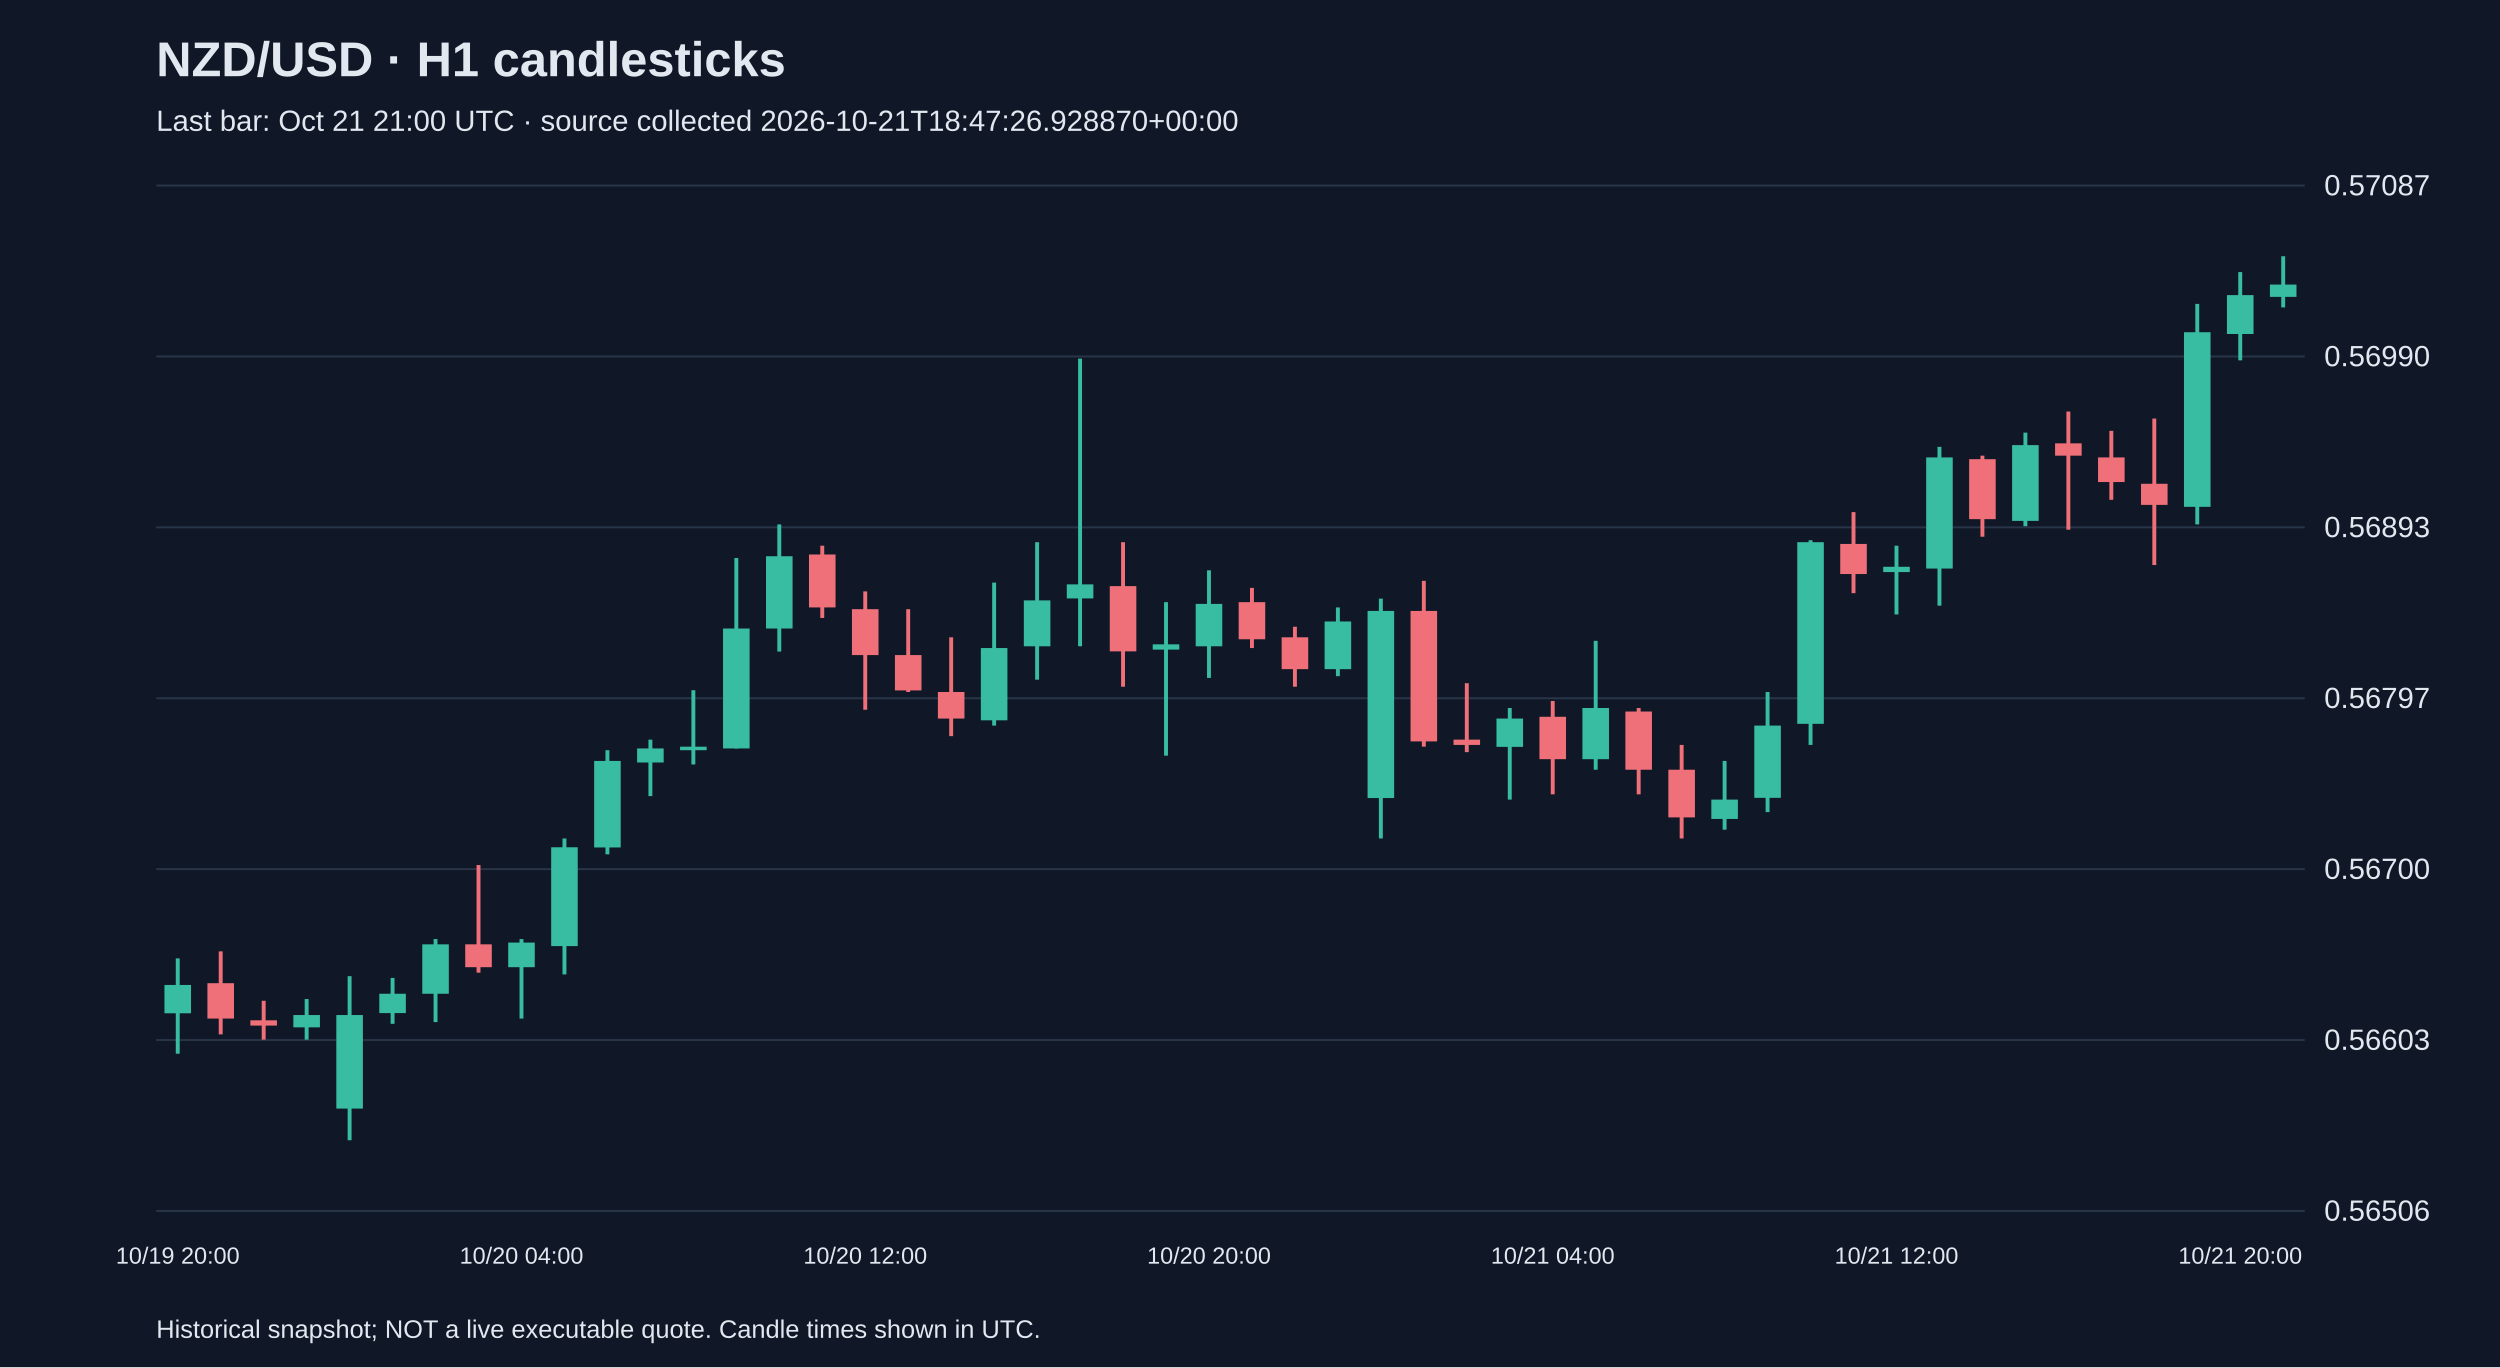
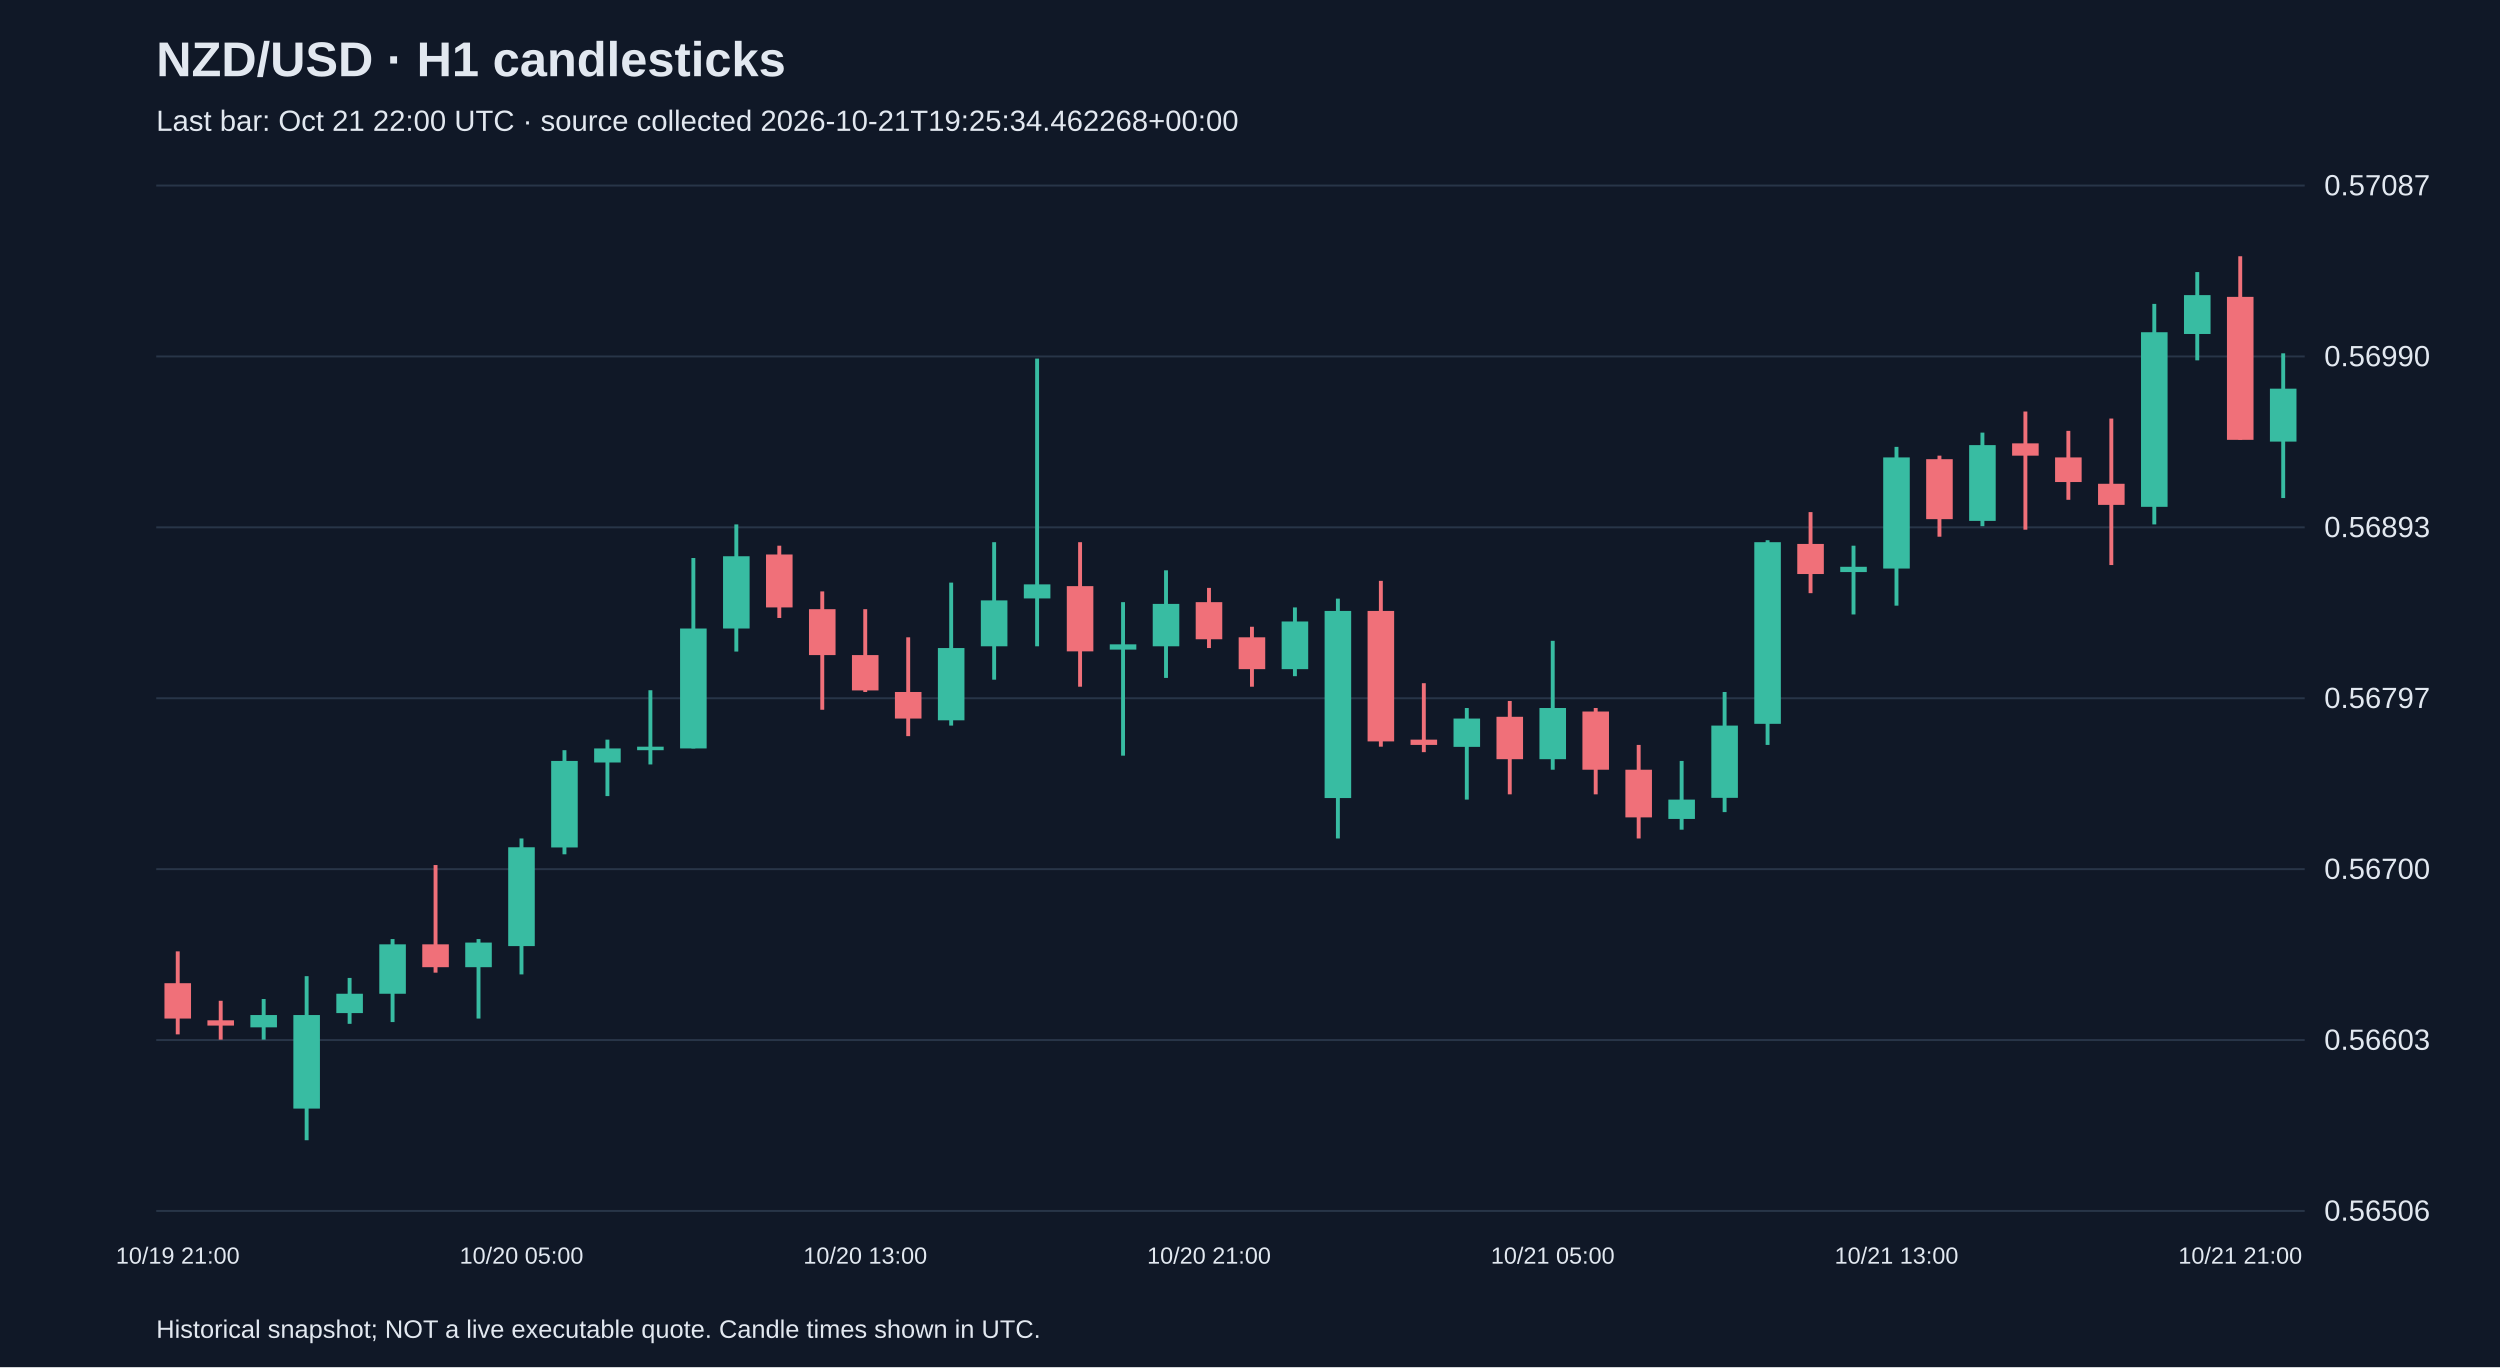
<svg xmlns="http://www.w3.org/2000/svg" viewBox="0 0 1280 700">
  <rect width="100%" height="100%" fill="#101827" />
  <style>text{font-family:Arial,sans-serif;fill:#e2e8f0}</style>
  <text x="80" y="39" font-size="25" font-weight="bold">NZD/USD · H1 candlesticks</text>
-   <text x="80" y="67" font-size="15" fill="#a6b1c5">Last bar: Oct 21 21:00 UTC · source collected 2026-10-21T18:47:26.928870+00:00</text>
+   <text x="80" y="67" font-size="15" fill="#a6b1c5">Last bar: Oct 21 22:00 UTC · source collected 2026-10-21T19:25:34.462268+00:00</text>
  <line x1="80" y1="620.0" x2="1180" y2="620.0" stroke="#283548" />
  <text x="1190" y="625.0" font-size="15">0.56506</text>
  <line x1="80" y1="532.5" x2="1180" y2="532.5" stroke="#283548" />
  <text x="1190" y="537.5" font-size="15">0.56603</text>
  <line x1="80" y1="445.0" x2="1180" y2="445.0" stroke="#283548" />
  <text x="1190" y="450.0" font-size="15">0.56700</text>
  <line x1="80" y1="357.5" x2="1180" y2="357.5" stroke="#283548" />
  <text x="1190" y="362.5" font-size="15">0.56797</text>
  <line x1="80" y1="270.0" x2="1180" y2="270.0" stroke="#283548" />
  <text x="1190" y="275.0" font-size="15">0.56893</text>
  <line x1="80" y1="182.5" x2="1180" y2="182.5" stroke="#283548" />
  <text x="1190" y="187.5" font-size="15">0.56990</text>
  <line x1="80" y1="95.0" x2="1180" y2="95.0" stroke="#283548" />
  <text x="1190" y="100.0" font-size="15">0.57087</text>
-   <line x1="91.0" y1="490.7" x2="91.0" y2="539.5" stroke="#38bca2" stroke-width="2" />
-   <rect x="84.2" y="504.3" width="13.6" height="14.5" fill="#38bca2" />
-   <text x="91.0" y="647" text-anchor="middle" font-size="12">10/19 20:00</text>
-   <line x1="113.0" y1="487.1" x2="113.0" y2="529.6" stroke="#f07079" stroke-width="2" />
-   <rect x="106.2" y="503.4" width="13.6" height="18.1" fill="#f07079" />
-   <line x1="135.0" y1="512.4" x2="135.0" y2="532.3" stroke="#f07079" stroke-width="2" />
-   <rect x="128.2" y="522.4" width="13.6" height="2.7" fill="#f07079" />
-   <line x1="157.0" y1="511.5" x2="157.0" y2="532.3" stroke="#38bca2" stroke-width="2" />
-   <rect x="150.2" y="519.7" width="13.6" height="6.3" fill="#38bca2" />
-   <line x1="179.0" y1="499.8" x2="179.0" y2="583.8" stroke="#38bca2" stroke-width="2" />
-   <rect x="172.2" y="519.7" width="13.6" height="47.9" fill="#38bca2" />
-   <line x1="201.0" y1="500.7" x2="201.0" y2="524.2" stroke="#38bca2" stroke-width="2" />
-   <rect x="194.2" y="508.8" width="13.6" height="9.9" fill="#38bca2" />
-   <line x1="223.0" y1="480.8" x2="223.0" y2="523.3" stroke="#38bca2" stroke-width="2" />
-   <rect x="216.2" y="483.5" width="13.6" height="25.3" fill="#38bca2" />
-   <line x1="245.0" y1="442.9" x2="245.0" y2="498.0" stroke="#f07079" stroke-width="2" />
-   <rect x="238.2" y="483.5" width="13.6" height="11.7" fill="#f07079" />
-   <line x1="267.0" y1="480.8" x2="267.0" y2="521.5" stroke="#38bca2" stroke-width="2" />
-   <rect x="260.2" y="482.6" width="13.6" height="12.6" fill="#38bca2" />
-   <text x="267.0" y="647" text-anchor="middle" font-size="12">10/20 04:00</text>
-   <line x1="289.0" y1="429.3" x2="289.0" y2="498.9" stroke="#38bca2" stroke-width="2" />
-   <rect x="282.2" y="433.8" width="13.6" height="50.6" fill="#38bca2" />
-   <line x1="311.0" y1="384.1" x2="311.0" y2="437.4" stroke="#38bca2" stroke-width="2" />
-   <rect x="304.2" y="389.6" width="13.6" height="44.3" fill="#38bca2" />
-   <line x1="333.0" y1="378.7" x2="333.0" y2="407.6" stroke="#38bca2" stroke-width="2" />
-   <rect x="326.2" y="383.2" width="13.6" height="7.2" fill="#38bca2" />
-   <line x1="355.0" y1="353.4" x2="355.0" y2="391.4" stroke="#38bca2" stroke-width="2" />
-   <rect x="348.2" y="382.3" width="13.6" height="1.8" fill="#38bca2" />
-   <line x1="377.0" y1="285.7" x2="377.0" y2="383.2" stroke="#38bca2" stroke-width="2" />
-   <rect x="370.2" y="321.8" width="13.6" height="61.4" fill="#38bca2" />
-   <line x1="399.0" y1="268.5" x2="399.0" y2="333.6" stroke="#38bca2" stroke-width="2" />
-   <rect x="392.2" y="284.8" width="13.6" height="37.0" fill="#38bca2" />
-   <line x1="421.0" y1="279.4" x2="421.0" y2="316.4" stroke="#f07079" stroke-width="2" />
-   <rect x="414.2" y="283.9" width="13.6" height="27.1" fill="#f07079" />
-   <line x1="443.0" y1="302.8" x2="443.0" y2="363.4" stroke="#f07079" stroke-width="2" />
-   <rect x="436.2" y="311.9" width="13.6" height="23.5" fill="#f07079" />
-   <text x="443.0" y="647" text-anchor="middle" font-size="12">10/20 12:00</text>
-   <line x1="465.0" y1="311.9" x2="465.0" y2="354.3" stroke="#f07079" stroke-width="2" />
-   <rect x="458.2" y="335.4" width="13.6" height="18.1" fill="#f07079" />
-   <line x1="487.0" y1="326.3" x2="487.0" y2="376.9" stroke="#f07079" stroke-width="2" />
-   <rect x="480.2" y="354.3" width="13.6" height="13.6" fill="#f07079" />
-   <line x1="509.0" y1="298.3" x2="509.0" y2="371.5" stroke="#38bca2" stroke-width="2" />
-   <rect x="502.2" y="331.8" width="13.6" height="37.0" fill="#38bca2" />
-   <line x1="531.0" y1="277.6" x2="531.0" y2="348.0" stroke="#38bca2" stroke-width="2" />
-   <rect x="524.2" y="307.4" width="13.6" height="23.5" fill="#38bca2" />
-   <line x1="553.0" y1="183.6" x2="553.0" y2="330.9" stroke="#38bca2" stroke-width="2" />
-   <rect x="546.2" y="299.2" width="13.6" height="7.2" fill="#38bca2" />
-   <line x1="575.0" y1="277.6" x2="575.0" y2="351.6" stroke="#f07079" stroke-width="2" />
-   <rect x="568.2" y="300.1" width="13.6" height="33.4" fill="#f07079" />
-   <line x1="597.0" y1="308.3" x2="597.0" y2="386.9" stroke="#38bca2" stroke-width="2" />
-   <rect x="590.2" y="329.9" width="13.6" height="2.7" fill="#38bca2" />
-   <line x1="619.0" y1="292.0" x2="619.0" y2="347.1" stroke="#38bca2" stroke-width="2" />
-   <rect x="612.2" y="309.2" width="13.6" height="21.7" fill="#38bca2" />
-   <text x="619.0" y="647" text-anchor="middle" font-size="12">10/20 20:00</text>
-   <line x1="641.0" y1="301.0" x2="641.0" y2="331.8" stroke="#f07079" stroke-width="2" />
-   <rect x="634.2" y="308.3" width="13.6" height="19.0" fill="#f07079" />
-   <line x1="663.0" y1="320.9" x2="663.0" y2="351.6" stroke="#f07079" stroke-width="2" />
-   <rect x="656.2" y="326.3" width="13.6" height="16.3" fill="#f07079" />
-   <line x1="685.0" y1="311.0" x2="685.0" y2="346.2" stroke="#38bca2" stroke-width="2" />
-   <rect x="678.2" y="318.2" width="13.6" height="24.4" fill="#38bca2" />
-   <line x1="707.0" y1="306.5" x2="707.0" y2="429.3" stroke="#38bca2" stroke-width="2" />
-   <rect x="700.2" y="312.8" width="13.6" height="95.8" fill="#38bca2" />
-   <line x1="729.0" y1="297.4" x2="729.0" y2="382.3" stroke="#f07079" stroke-width="2" />
-   <rect x="722.2" y="312.8" width="13.6" height="66.8" fill="#f07079" />
-   <line x1="751.0" y1="349.8" x2="751.0" y2="385.1" stroke="#f07079" stroke-width="2" />
-   <rect x="744.2" y="378.7" width="13.6" height="2.7" fill="#f07079" />
-   <line x1="773.0" y1="362.5" x2="773.0" y2="409.4" stroke="#38bca2" stroke-width="2" />
-   <rect x="766.2" y="367.9" width="13.6" height="14.5" fill="#38bca2" />
-   <line x1="795.0" y1="358.9" x2="795.0" y2="406.7" stroke="#f07079" stroke-width="2" />
-   <rect x="788.2" y="367.0" width="13.6" height="21.7" fill="#f07079" />
-   <text x="795.0" y="647" text-anchor="middle" font-size="12">10/21 04:00</text>
-   <line x1="817.0" y1="328.1" x2="817.0" y2="394.1" stroke="#38bca2" stroke-width="2" />
-   <rect x="810.2" y="362.5" width="13.6" height="26.2" fill="#38bca2" />
-   <line x1="839.0" y1="362.5" x2="839.0" y2="406.7" stroke="#f07079" stroke-width="2" />
-   <rect x="832.2" y="364.3" width="13.6" height="29.8" fill="#f07079" />
-   <line x1="861.0" y1="381.4" x2="861.0" y2="429.3" stroke="#f07079" stroke-width="2" />
-   <rect x="854.2" y="394.1" width="13.6" height="24.4" fill="#f07079" />
-   <line x1="883.0" y1="389.6" x2="883.0" y2="424.8" stroke="#38bca2" stroke-width="2" />
-   <rect x="876.2" y="409.4" width="13.6" height="9.9" fill="#38bca2" />
-   <line x1="905.0" y1="354.3" x2="905.0" y2="415.8" stroke="#38bca2" stroke-width="2" />
-   <rect x="898.2" y="371.5" width="13.6" height="37.0" fill="#38bca2" />
-   <line x1="927.0" y1="276.6" x2="927.0" y2="381.4" stroke="#38bca2" stroke-width="2" />
-   <rect x="920.2" y="277.6" width="13.6" height="93.0" fill="#38bca2" />
-   <line x1="949.0" y1="262.2" x2="949.0" y2="303.7" stroke="#f07079" stroke-width="2" />
-   <rect x="942.2" y="278.5" width="13.6" height="15.4" fill="#f07079" />
-   <line x1="971.0" y1="279.4" x2="971.0" y2="314.6" stroke="#38bca2" stroke-width="2" />
-   <rect x="964.2" y="290.2" width="13.6" height="2.7" fill="#38bca2" />
-   <text x="971.0" y="647" text-anchor="middle" font-size="12">10/21 12:00</text>
-   <line x1="993.0" y1="228.8" x2="993.0" y2="310.1" stroke="#38bca2" stroke-width="2" />
-   <rect x="986.2" y="234.2" width="13.6" height="56.9" fill="#38bca2" />
-   <line x1="1015.0" y1="233.3" x2="1015.0" y2="274.8" stroke="#f07079" stroke-width="2" />
-   <rect x="1008.2" y="235.1" width="13.6" height="30.7" fill="#f07079" />
-   <line x1="1037.0" y1="221.5" x2="1037.0" y2="269.4" stroke="#38bca2" stroke-width="2" />
-   <rect x="1030.2" y="227.9" width="13.6" height="38.8" fill="#38bca2" />
-   <line x1="1059.0" y1="210.7" x2="1059.0" y2="271.2" stroke="#f07079" stroke-width="2" />
-   <rect x="1052.2" y="227.0" width="13.6" height="6.3" fill="#f07079" />
-   <line x1="1081.0" y1="220.6" x2="1081.0" y2="255.9" stroke="#f07079" stroke-width="2" />
-   <rect x="1074.2" y="234.2" width="13.6" height="12.6" fill="#f07079" />
-   <line x1="1103.0" y1="214.3" x2="1103.0" y2="289.3" stroke="#f07079" stroke-width="2" />
-   <rect x="1096.2" y="247.7" width="13.6" height="10.8" fill="#f07079" />
-   <line x1="1125.0" y1="155.6" x2="1125.0" y2="268.5" stroke="#38bca2" stroke-width="2" />
-   <rect x="1118.2" y="170.1" width="13.6" height="89.4" fill="#38bca2" />
-   <line x1="1147.0" y1="139.3" x2="1147.0" y2="184.5" stroke="#38bca2" stroke-width="2" />
-   <rect x="1140.2" y="151.1" width="13.6" height="19.9" fill="#38bca2" />
-   <text x="1147.0" y="647" text-anchor="middle" font-size="12">10/21 20:00</text>
-   <line x1="1169.0" y1="131.2" x2="1169.0" y2="157.4" stroke="#38bca2" stroke-width="2" />
-   <rect x="1162.2" y="145.7" width="13.6" height="6.3" fill="#38bca2" />
+   <line x1="91.0" y1="487.1" x2="91.0" y2="529.6" stroke="#f07079" stroke-width="2" />
+   <rect x="84.2" y="503.4" width="13.6" height="18.1" fill="#f07079" />
+   <text x="91.0" y="647" text-anchor="middle" font-size="12">10/19 21:00</text>
+   <line x1="113.0" y1="512.4" x2="113.0" y2="532.3" stroke="#f07079" stroke-width="2" />
+   <rect x="106.2" y="522.4" width="13.6" height="2.7" fill="#f07079" />
+   <line x1="135.0" y1="511.5" x2="135.0" y2="532.3" stroke="#38bca2" stroke-width="2" />
+   <rect x="128.2" y="519.7" width="13.6" height="6.3" fill="#38bca2" />
+   <line x1="157.0" y1="499.8" x2="157.0" y2="583.8" stroke="#38bca2" stroke-width="2" />
+   <rect x="150.2" y="519.7" width="13.6" height="47.9" fill="#38bca2" />
+   <line x1="179.0" y1="500.7" x2="179.0" y2="524.2" stroke="#38bca2" stroke-width="2" />
+   <rect x="172.2" y="508.8" width="13.6" height="9.9" fill="#38bca2" />
+   <line x1="201.0" y1="480.8" x2="201.0" y2="523.3" stroke="#38bca2" stroke-width="2" />
+   <rect x="194.2" y="483.5" width="13.6" height="25.3" fill="#38bca2" />
+   <line x1="223.0" y1="442.9" x2="223.0" y2="498.0" stroke="#f07079" stroke-width="2" />
+   <rect x="216.2" y="483.5" width="13.6" height="11.7" fill="#f07079" />
+   <line x1="245.0" y1="480.8" x2="245.0" y2="521.5" stroke="#38bca2" stroke-width="2" />
+   <rect x="238.2" y="482.6" width="13.6" height="12.6" fill="#38bca2" />
+   <line x1="267.0" y1="429.3" x2="267.0" y2="498.9" stroke="#38bca2" stroke-width="2" />
+   <rect x="260.2" y="433.8" width="13.6" height="50.6" fill="#38bca2" />
+   <text x="267.0" y="647" text-anchor="middle" font-size="12">10/20 05:00</text>
+   <line x1="289.0" y1="384.1" x2="289.0" y2="437.4" stroke="#38bca2" stroke-width="2" />
+   <rect x="282.2" y="389.6" width="13.6" height="44.3" fill="#38bca2" />
+   <line x1="311.0" y1="378.7" x2="311.0" y2="407.6" stroke="#38bca2" stroke-width="2" />
+   <rect x="304.2" y="383.2" width="13.6" height="7.2" fill="#38bca2" />
+   <line x1="333.0" y1="353.4" x2="333.0" y2="391.4" stroke="#38bca2" stroke-width="2" />
+   <rect x="326.2" y="382.3" width="13.6" height="1.8" fill="#38bca2" />
+   <line x1="355.0" y1="285.7" x2="355.0" y2="383.2" stroke="#38bca2" stroke-width="2" />
+   <rect x="348.2" y="321.8" width="13.6" height="61.4" fill="#38bca2" />
+   <line x1="377.0" y1="268.5" x2="377.0" y2="333.6" stroke="#38bca2" stroke-width="2" />
+   <rect x="370.2" y="284.8" width="13.6" height="37.0" fill="#38bca2" />
+   <line x1="399.0" y1="279.4" x2="399.0" y2="316.4" stroke="#f07079" stroke-width="2" />
+   <rect x="392.2" y="283.9" width="13.6" height="27.1" fill="#f07079" />
+   <line x1="421.0" y1="302.8" x2="421.0" y2="363.4" stroke="#f07079" stroke-width="2" />
+   <rect x="414.2" y="311.9" width="13.6" height="23.5" fill="#f07079" />
+   <line x1="443.0" y1="311.9" x2="443.0" y2="354.3" stroke="#f07079" stroke-width="2" />
+   <rect x="436.2" y="335.4" width="13.6" height="18.1" fill="#f07079" />
+   <text x="443.0" y="647" text-anchor="middle" font-size="12">10/20 13:00</text>
+   <line x1="465.0" y1="326.3" x2="465.0" y2="376.9" stroke="#f07079" stroke-width="2" />
+   <rect x="458.2" y="354.3" width="13.6" height="13.6" fill="#f07079" />
+   <line x1="487.0" y1="298.3" x2="487.0" y2="371.5" stroke="#38bca2" stroke-width="2" />
+   <rect x="480.2" y="331.8" width="13.6" height="37.0" fill="#38bca2" />
+   <line x1="509.0" y1="277.6" x2="509.0" y2="348.0" stroke="#38bca2" stroke-width="2" />
+   <rect x="502.2" y="307.4" width="13.6" height="23.5" fill="#38bca2" />
+   <line x1="531.0" y1="183.6" x2="531.0" y2="330.9" stroke="#38bca2" stroke-width="2" />
+   <rect x="524.2" y="299.2" width="13.6" height="7.2" fill="#38bca2" />
+   <line x1="553.0" y1="277.6" x2="553.0" y2="351.6" stroke="#f07079" stroke-width="2" />
+   <rect x="546.2" y="300.1" width="13.6" height="33.4" fill="#f07079" />
+   <line x1="575.0" y1="308.3" x2="575.0" y2="386.9" stroke="#38bca2" stroke-width="2" />
+   <rect x="568.2" y="329.9" width="13.6" height="2.7" fill="#38bca2" />
+   <line x1="597.0" y1="292.0" x2="597.0" y2="347.1" stroke="#38bca2" stroke-width="2" />
+   <rect x="590.2" y="309.2" width="13.6" height="21.7" fill="#38bca2" />
+   <line x1="619.0" y1="301.0" x2="619.0" y2="331.8" stroke="#f07079" stroke-width="2" />
+   <rect x="612.2" y="308.3" width="13.6" height="19.0" fill="#f07079" />
+   <text x="619.0" y="647" text-anchor="middle" font-size="12">10/20 21:00</text>
+   <line x1="641.0" y1="320.9" x2="641.0" y2="351.6" stroke="#f07079" stroke-width="2" />
+   <rect x="634.2" y="326.3" width="13.6" height="16.3" fill="#f07079" />
+   <line x1="663.0" y1="311.0" x2="663.0" y2="346.2" stroke="#38bca2" stroke-width="2" />
+   <rect x="656.2" y="318.2" width="13.6" height="24.4" fill="#38bca2" />
+   <line x1="685.0" y1="306.5" x2="685.0" y2="429.3" stroke="#38bca2" stroke-width="2" />
+   <rect x="678.2" y="312.8" width="13.6" height="95.8" fill="#38bca2" />
+   <line x1="707.0" y1="297.4" x2="707.0" y2="382.3" stroke="#f07079" stroke-width="2" />
+   <rect x="700.2" y="312.8" width="13.6" height="66.8" fill="#f07079" />
+   <line x1="729.0" y1="349.8" x2="729.0" y2="385.1" stroke="#f07079" stroke-width="2" />
+   <rect x="722.2" y="378.7" width="13.6" height="2.7" fill="#f07079" />
+   <line x1="751.0" y1="362.5" x2="751.0" y2="409.4" stroke="#38bca2" stroke-width="2" />
+   <rect x="744.2" y="367.9" width="13.6" height="14.5" fill="#38bca2" />
+   <line x1="773.0" y1="358.9" x2="773.0" y2="406.7" stroke="#f07079" stroke-width="2" />
+   <rect x="766.2" y="367.0" width="13.6" height="21.7" fill="#f07079" />
+   <line x1="795.0" y1="328.1" x2="795.0" y2="394.1" stroke="#38bca2" stroke-width="2" />
+   <rect x="788.2" y="362.5" width="13.6" height="26.2" fill="#38bca2" />
+   <text x="795.0" y="647" text-anchor="middle" font-size="12">10/21 05:00</text>
+   <line x1="817.0" y1="362.5" x2="817.0" y2="406.7" stroke="#f07079" stroke-width="2" />
+   <rect x="810.2" y="364.3" width="13.6" height="29.8" fill="#f07079" />
+   <line x1="839.0" y1="381.4" x2="839.0" y2="429.3" stroke="#f07079" stroke-width="2" />
+   <rect x="832.2" y="394.1" width="13.6" height="24.4" fill="#f07079" />
+   <line x1="861.0" y1="389.6" x2="861.0" y2="424.8" stroke="#38bca2" stroke-width="2" />
+   <rect x="854.2" y="409.4" width="13.6" height="9.9" fill="#38bca2" />
+   <line x1="883.0" y1="354.3" x2="883.0" y2="415.8" stroke="#38bca2" stroke-width="2" />
+   <rect x="876.2" y="371.5" width="13.6" height="37.0" fill="#38bca2" />
+   <line x1="905.0" y1="276.6" x2="905.0" y2="381.4" stroke="#38bca2" stroke-width="2" />
+   <rect x="898.2" y="277.6" width="13.6" height="93.0" fill="#38bca2" />
+   <line x1="927.0" y1="262.2" x2="927.0" y2="303.7" stroke="#f07079" stroke-width="2" />
+   <rect x="920.2" y="278.5" width="13.6" height="15.4" fill="#f07079" />
+   <line x1="949.0" y1="279.4" x2="949.0" y2="314.6" stroke="#38bca2" stroke-width="2" />
+   <rect x="942.2" y="290.2" width="13.6" height="2.7" fill="#38bca2" />
+   <line x1="971.0" y1="228.8" x2="971.0" y2="310.1" stroke="#38bca2" stroke-width="2" />
+   <rect x="964.2" y="234.2" width="13.6" height="56.9" fill="#38bca2" />
+   <text x="971.0" y="647" text-anchor="middle" font-size="12">10/21 13:00</text>
+   <line x1="993.0" y1="233.3" x2="993.0" y2="274.8" stroke="#f07079" stroke-width="2" />
+   <rect x="986.2" y="235.1" width="13.6" height="30.7" fill="#f07079" />
+   <line x1="1015.0" y1="221.5" x2="1015.0" y2="269.4" stroke="#38bca2" stroke-width="2" />
+   <rect x="1008.2" y="227.9" width="13.6" height="38.8" fill="#38bca2" />
+   <line x1="1037.0" y1="210.7" x2="1037.0" y2="271.2" stroke="#f07079" stroke-width="2" />
+   <rect x="1030.2" y="227.0" width="13.6" height="6.3" fill="#f07079" />
+   <line x1="1059.0" y1="220.6" x2="1059.0" y2="255.9" stroke="#f07079" stroke-width="2" />
+   <rect x="1052.2" y="234.2" width="13.6" height="12.6" fill="#f07079" />
+   <line x1="1081.0" y1="214.3" x2="1081.0" y2="289.3" stroke="#f07079" stroke-width="2" />
+   <rect x="1074.2" y="247.7" width="13.6" height="10.8" fill="#f07079" />
+   <line x1="1103.0" y1="155.6" x2="1103.0" y2="268.5" stroke="#38bca2" stroke-width="2" />
+   <rect x="1096.2" y="170.1" width="13.6" height="89.4" fill="#38bca2" />
+   <line x1="1125.0" y1="139.3" x2="1125.0" y2="184.5" stroke="#38bca2" stroke-width="2" />
+   <rect x="1118.2" y="151.1" width="13.6" height="19.9" fill="#38bca2" />
+   <line x1="1147.0" y1="131.2" x2="1147.0" y2="225.2" stroke="#f07079" stroke-width="2" />
+   <rect x="1140.2" y="152.0" width="13.6" height="73.2" fill="#f07079" />
+   <text x="1147.0" y="647" text-anchor="middle" font-size="12">10/21 21:00</text>
+   <line x1="1169.0" y1="180.9" x2="1169.0" y2="255.0" stroke="#38bca2" stroke-width="2" />
+   <rect x="1162.2" y="199.0" width="13.6" height="27.1" fill="#38bca2" />
  <text x="80" y="685" font-size="13">Historical snapshot; NOT a live executable quote. Candle times shown in UTC.</text>
</svg>
